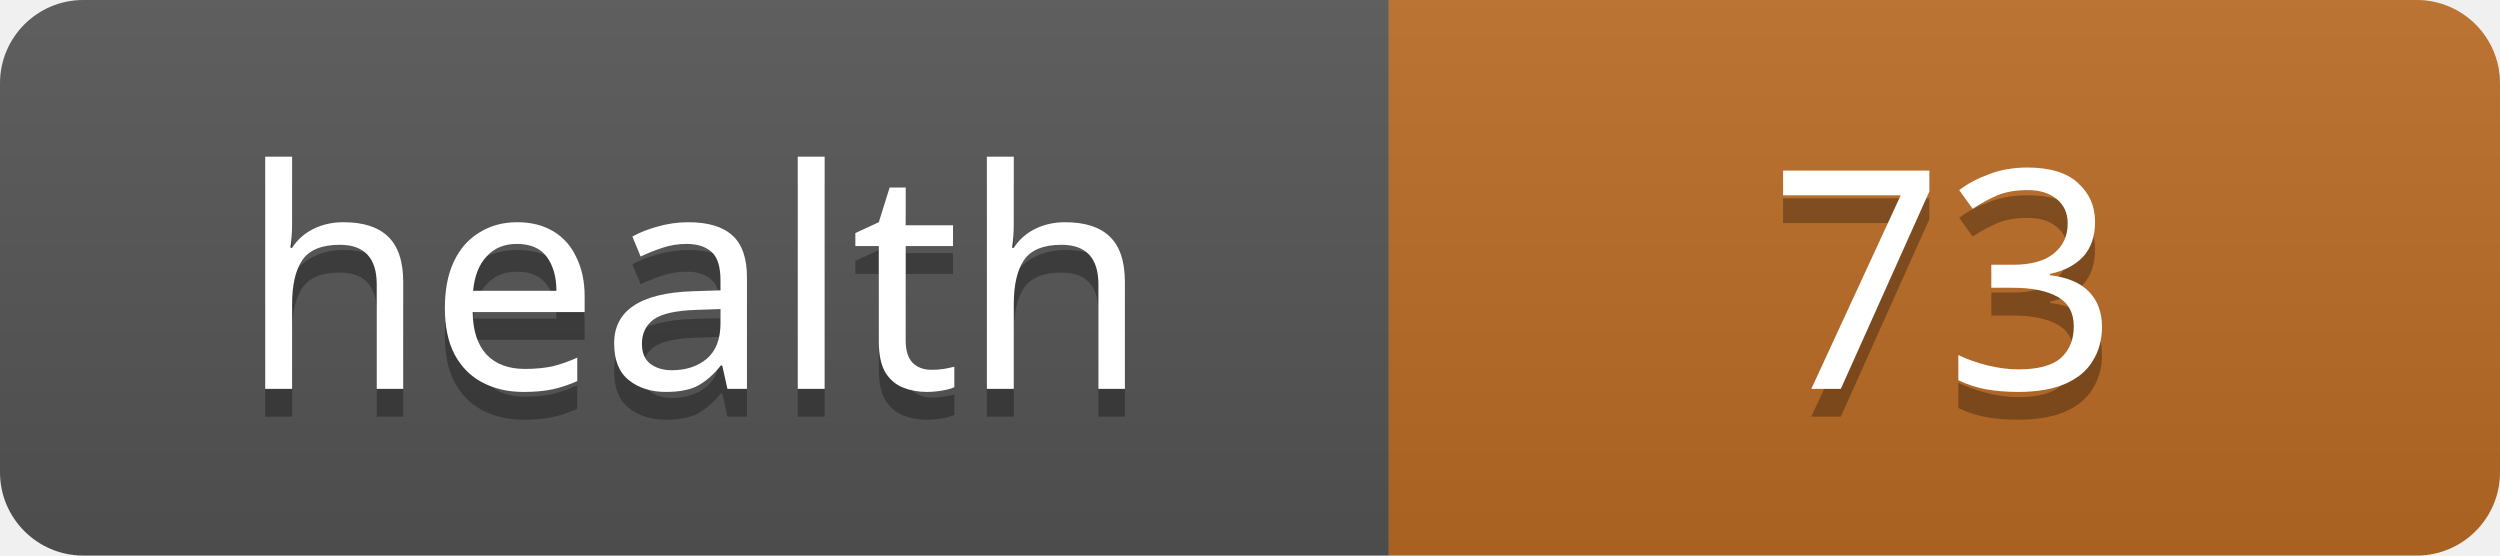
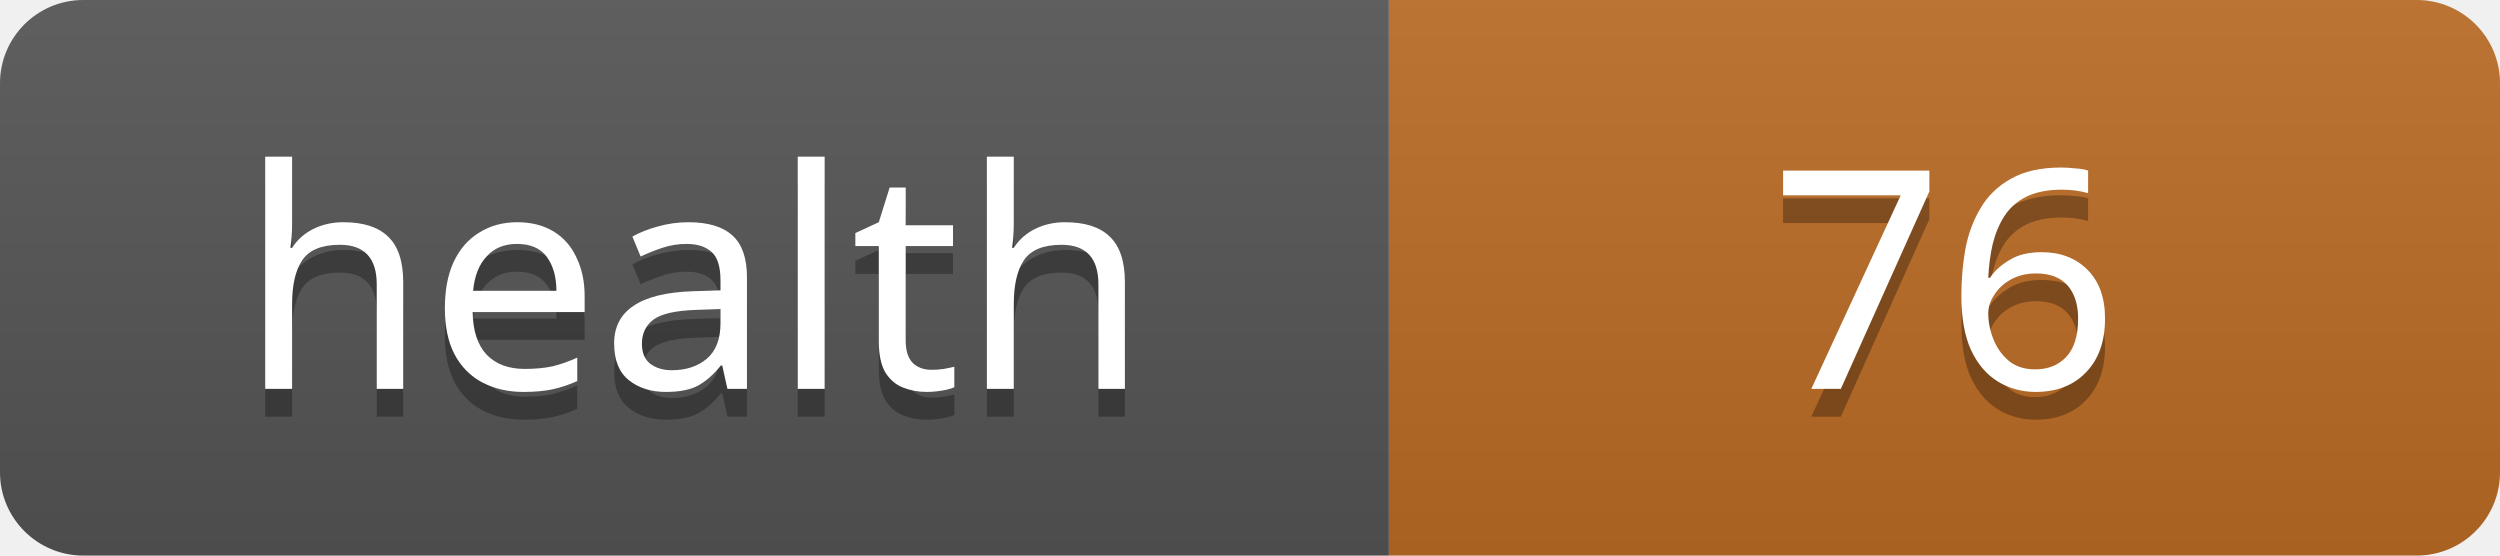
<svg xmlns="http://www.w3.org/2000/svg" width="90" height="20">
  <linearGradient id="s" x2="0" y2="100%">
    <stop offset="0" stop-color="#bbb" stop-opacity=".1" />
    <stop offset="1" stop-opacity=".1" />
  </linearGradient>
  <clipPath id="r">
    <rect width="90" height="20" rx="3" fill="#fff" />
  </clipPath>
  <g clip-path="url(#r)">
    <rect width="50" height="20" fill="#555" />
    <rect x="50" width="40" height="20" fill="#bc6c25" />
    <rect width="90" height="20" fill="url(#s)" />
  </g>
  <g fill="#fff" text-anchor="middle" font-family="Verdana,Geneva,sans-serif" font-size="11">
    <text x="25" y="15" fill="#010101" fill-opacity=".3">health</text>
    <text x="25" y="14">health</text>
-     <text x="70" y="15" fill="#010101" fill-opacity=".3">73</text>
-     <text x="70" y="14">73</text>
+     <text x="70" y="15" fill="#010101" fill-opacity=".3">76</text>
+     <text x="70" y="14">76</text>
  </g>
</svg>
